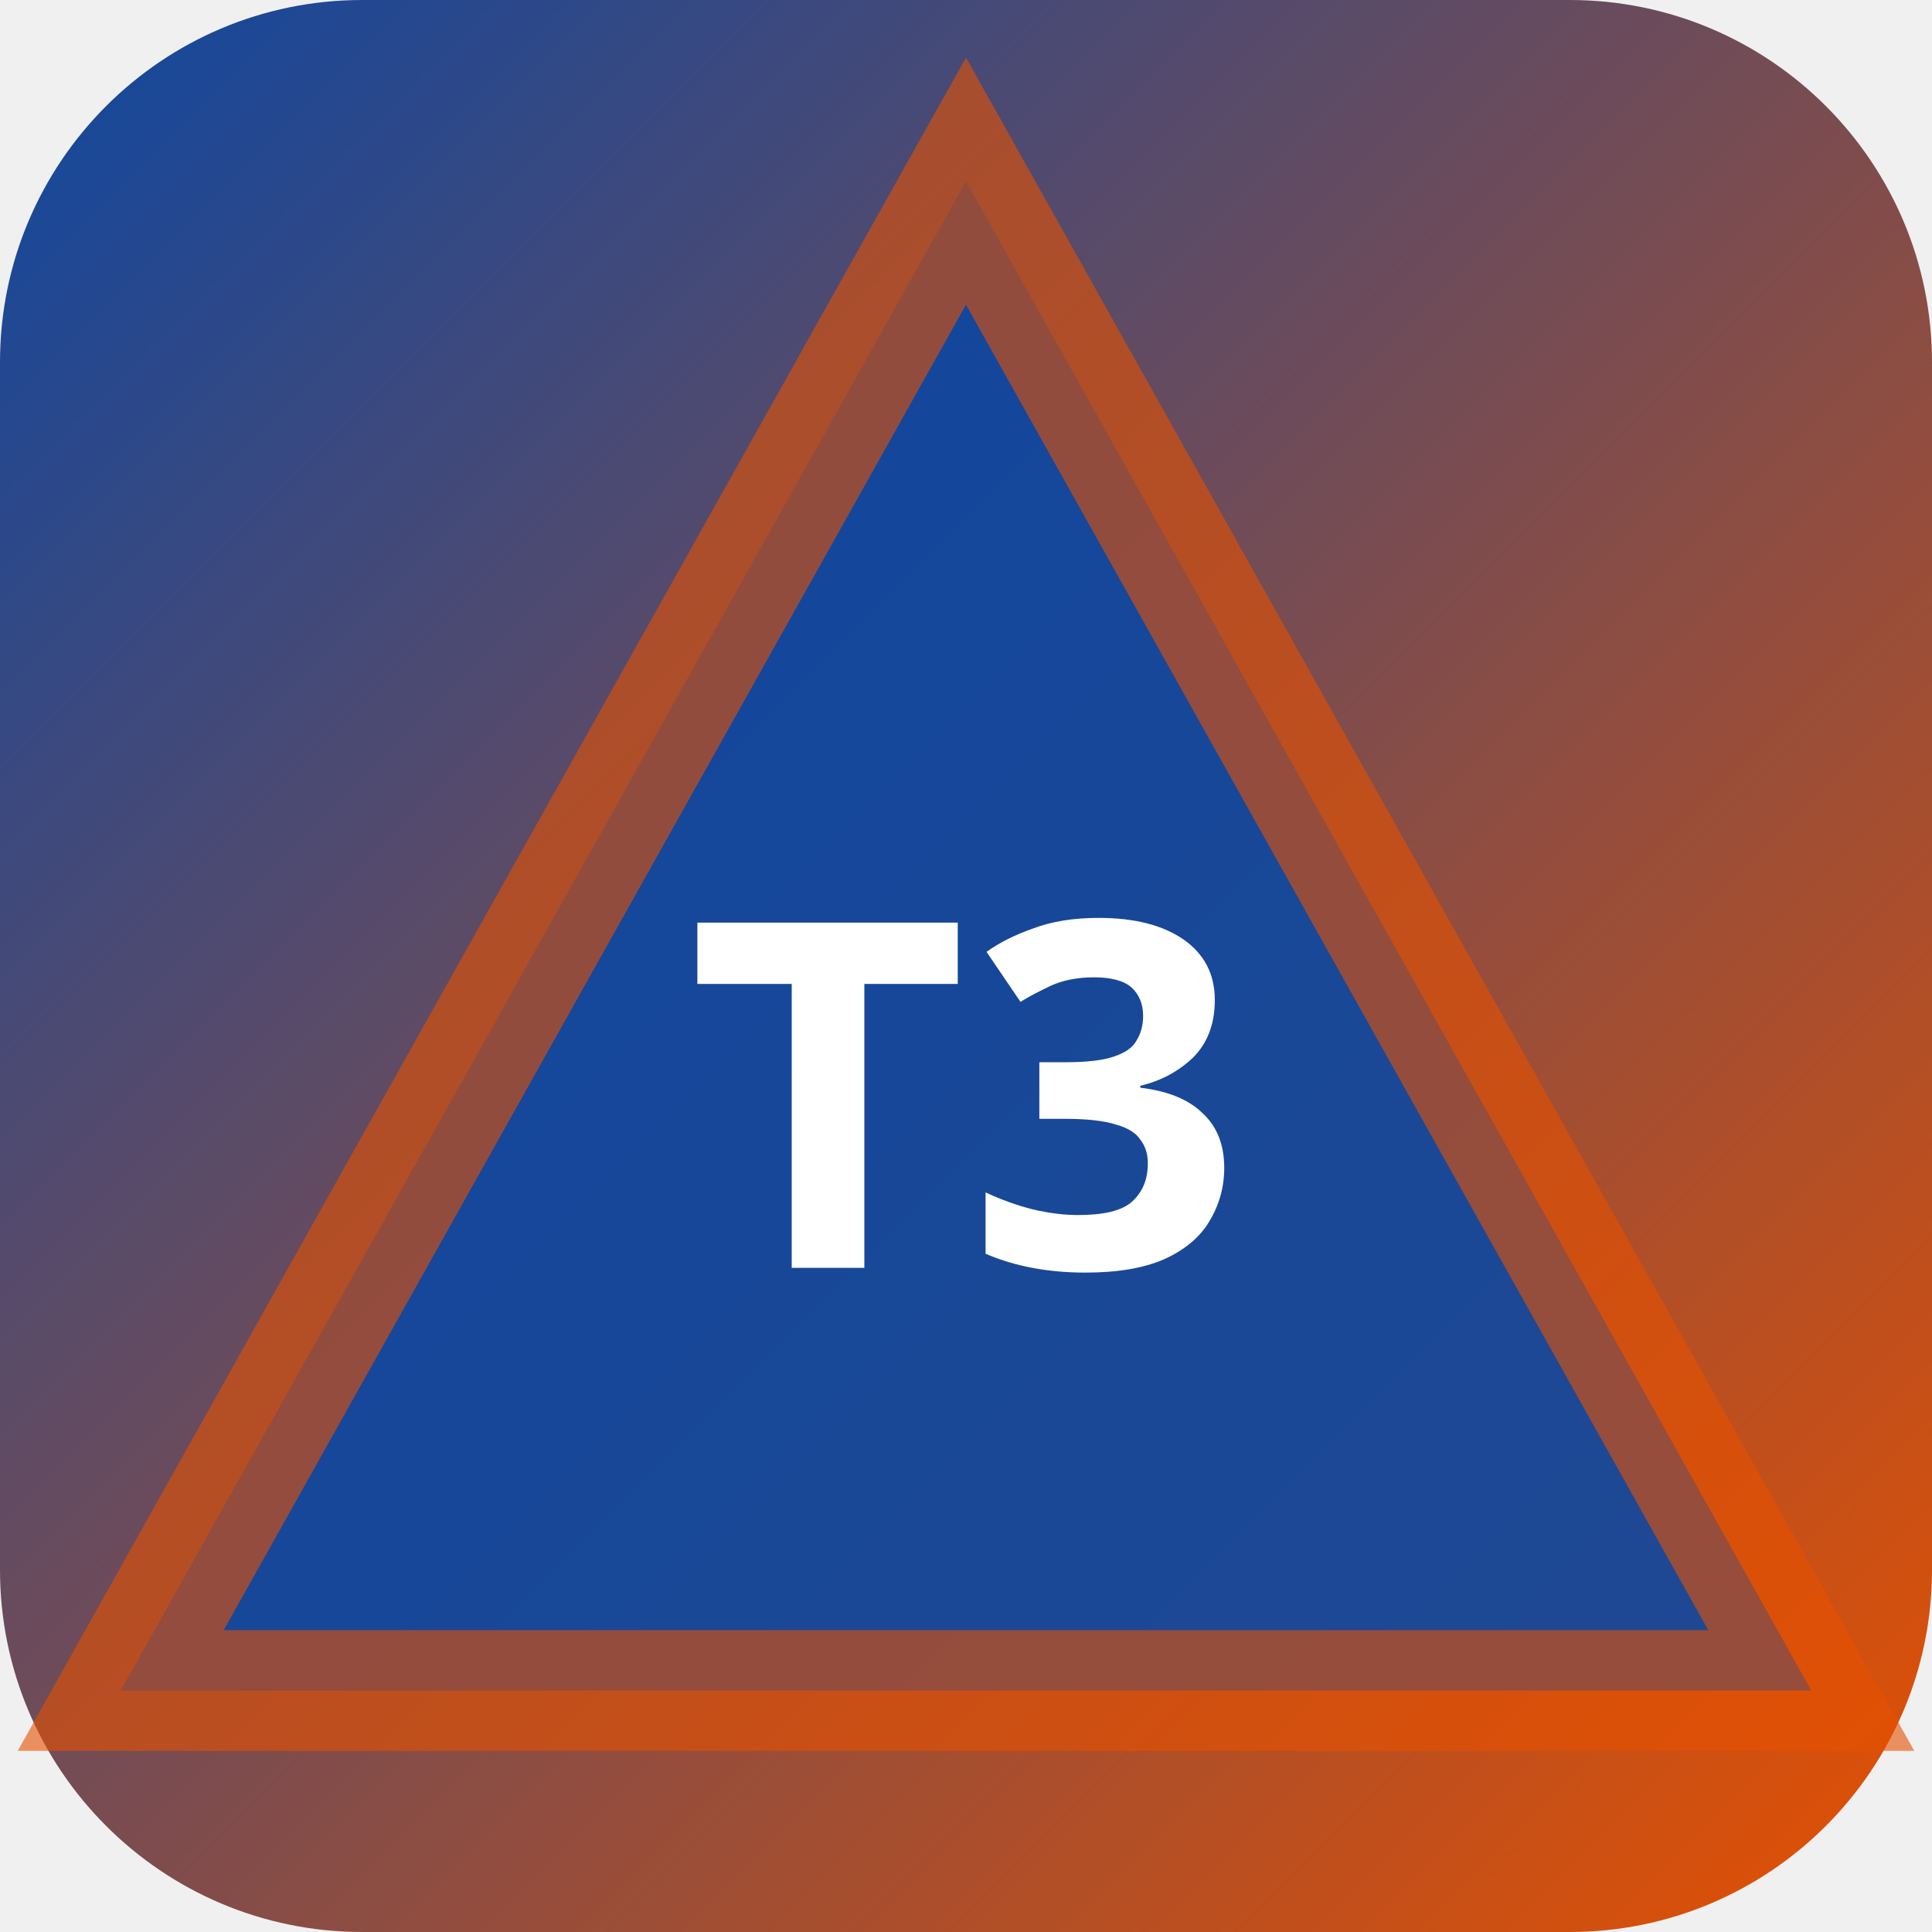
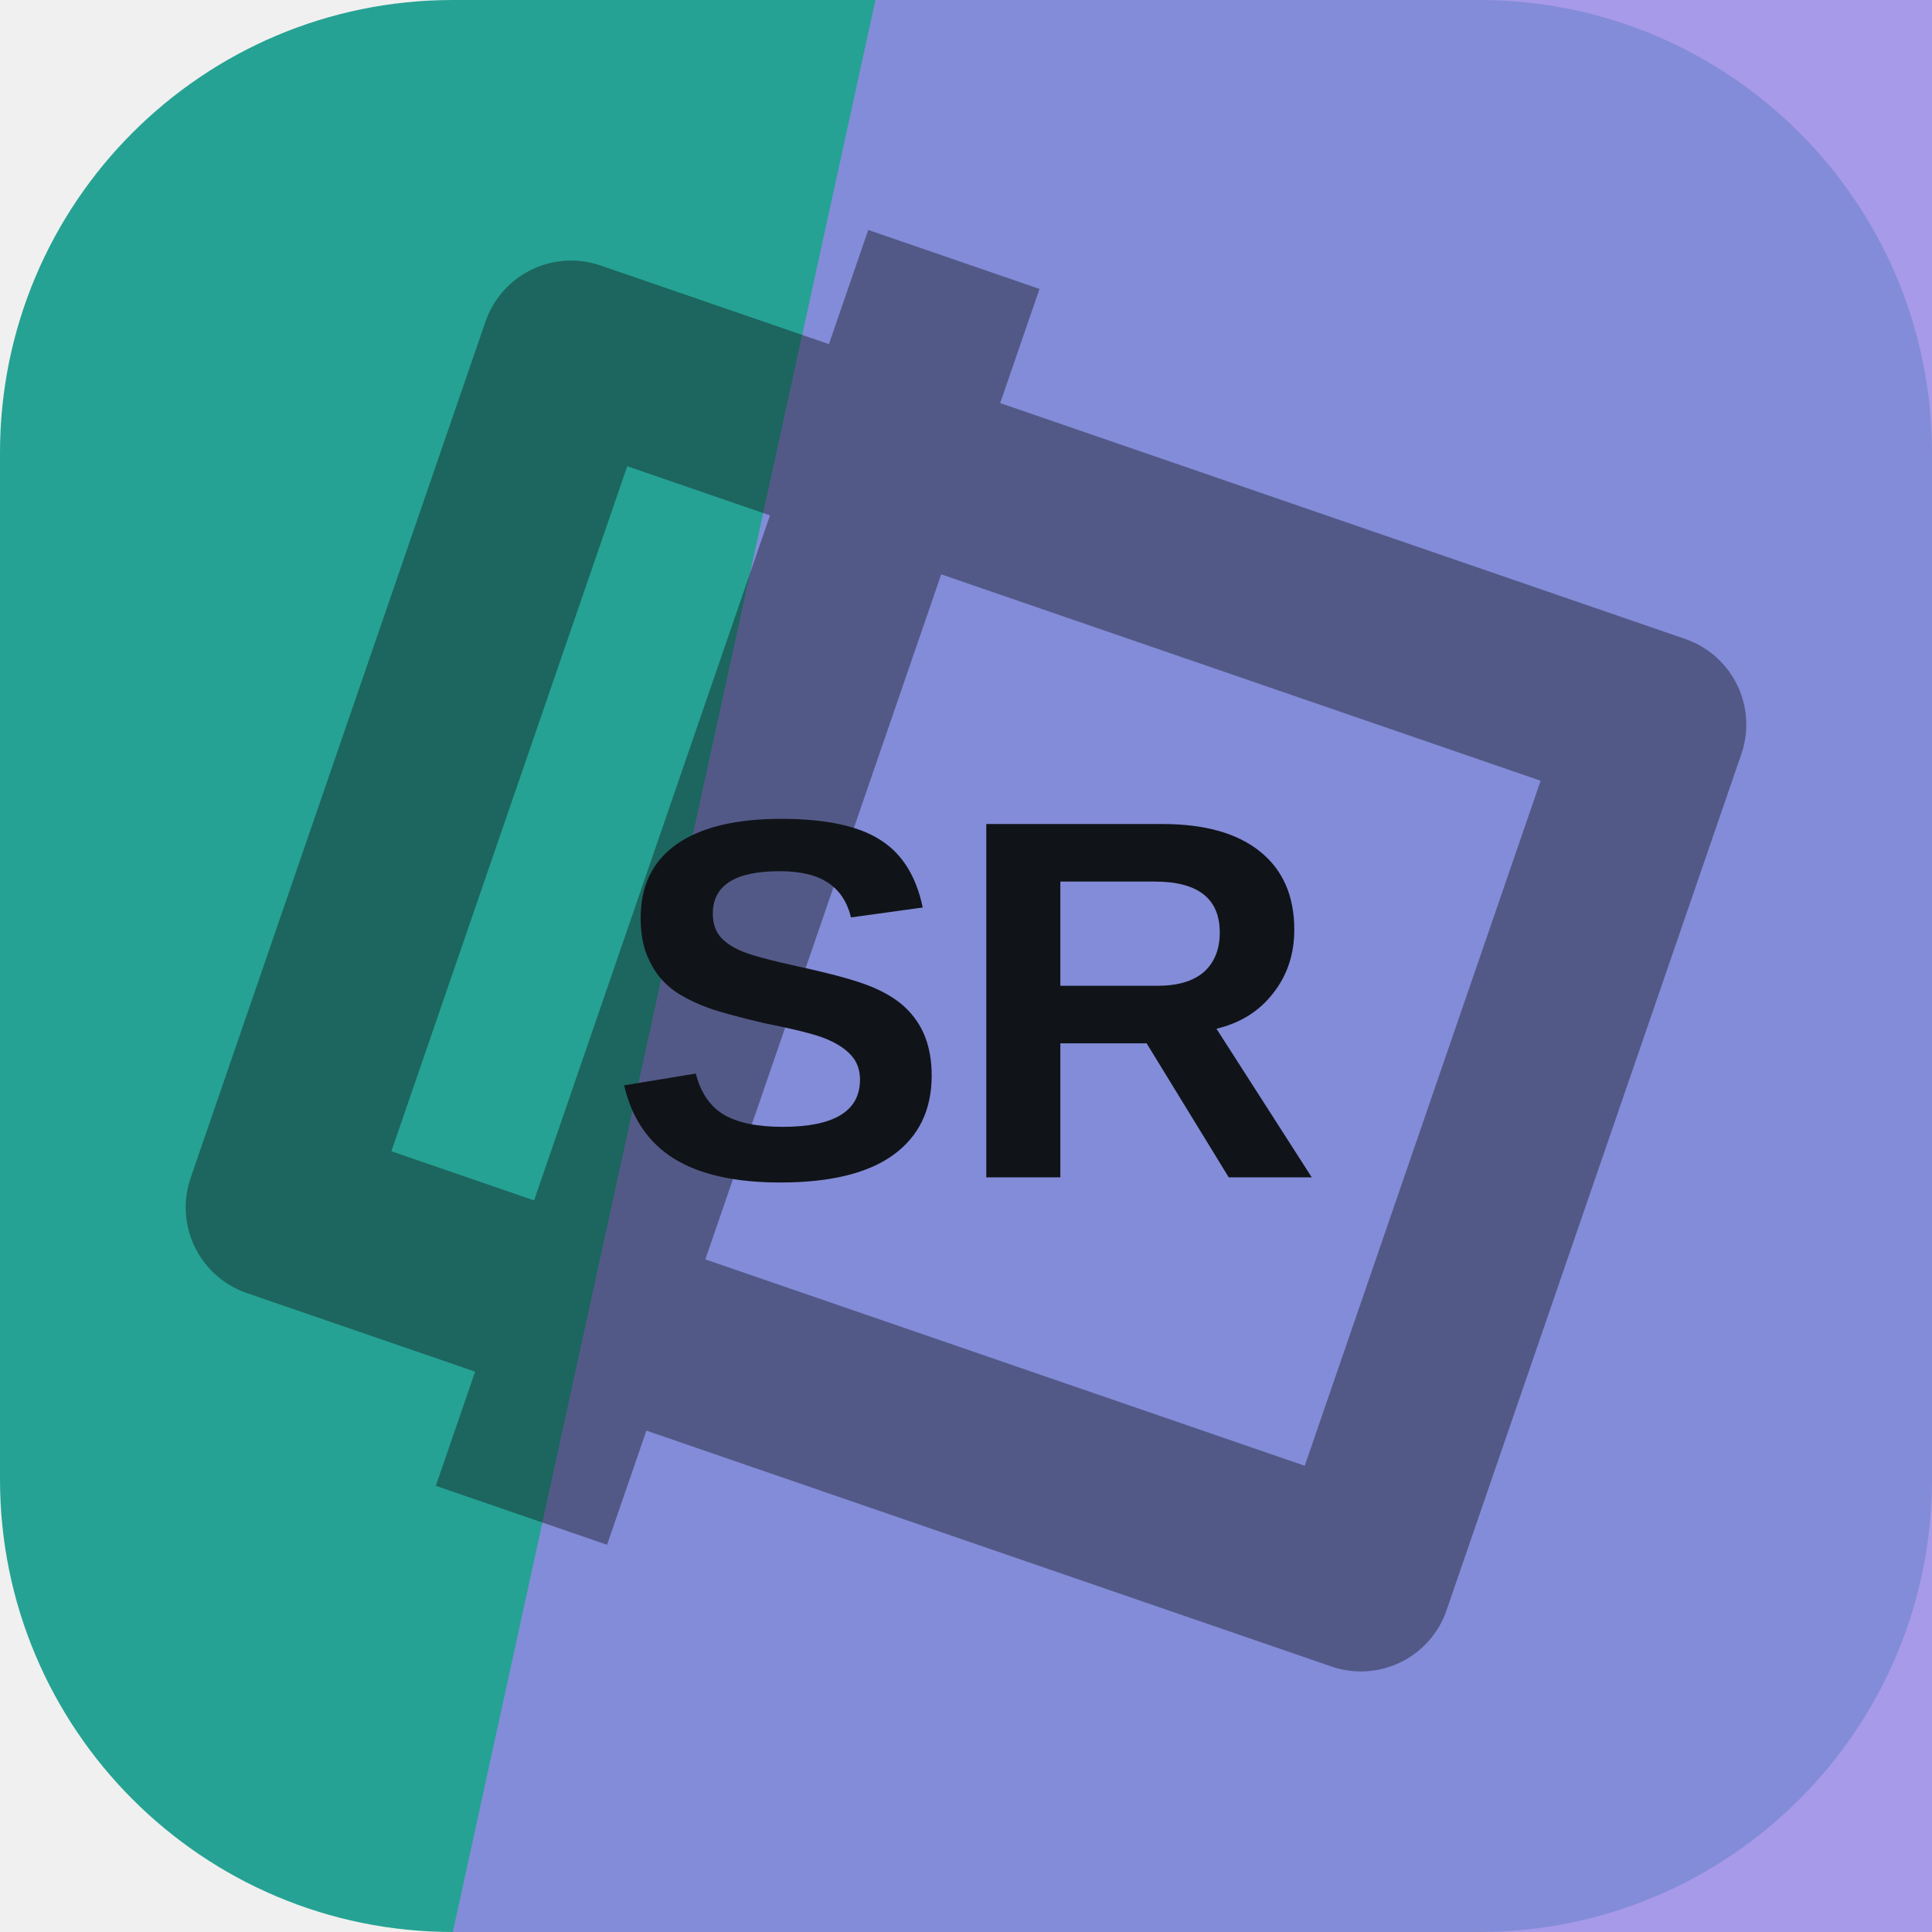
- <svg xmlns="http://www.w3.org/2000/svg" width="32" height="32" viewBox="0 0 32 32">
-   <defs>
-     <linearGradient id="bgt3b0" x1="0" y1="0" x2="1" y2="1">
-       <stop offset="0%" stop-color="#0d47a1" />
-       <stop offset="100%" stop-color="#e65100" />
-     </linearGradient>
-   </defs>
-   <rect width="32" height="32" rx="6" fill="url(#bgt3b0)" />
-   <polygon points="16,3 30,28 2,28" fill="rgba(13,71,161,0.9)" stroke="rgba(230,81,0,0.6)" stroke-width="2" />
-   <text x="16" y="21" text-anchor="middle" fill="#fff" font-size="8" font-weight="700" font-family="system-ui">T3</text>
+ <svg xmlns="http://www.w3.org/2000/svg" width="64" height="64" viewBox="0 0 64 64" role="img">
+   <rect width="64" height="64" rx="15" fill="hsl(173 63% 39%)" />
+   <path d="M29 0h35v64H15Z" fill="hsl(249 66% 72%)" opacity="0.82" />
+   <g transform="rotate(289 32 32)" opacity="0.42">
+     <path d="M17 13h30v38H17zM10 24h44" fill="none" stroke="#101418" stroke-width="6" stroke-linejoin="round" />
+   </g>
+   <text x="32" y="39" text-anchor="middle" fill="#101418" font-family="Arial,Helvetica,sans-serif" font-size="17" font-weight="700" letter-spacing="0">SR</text>
</svg>
